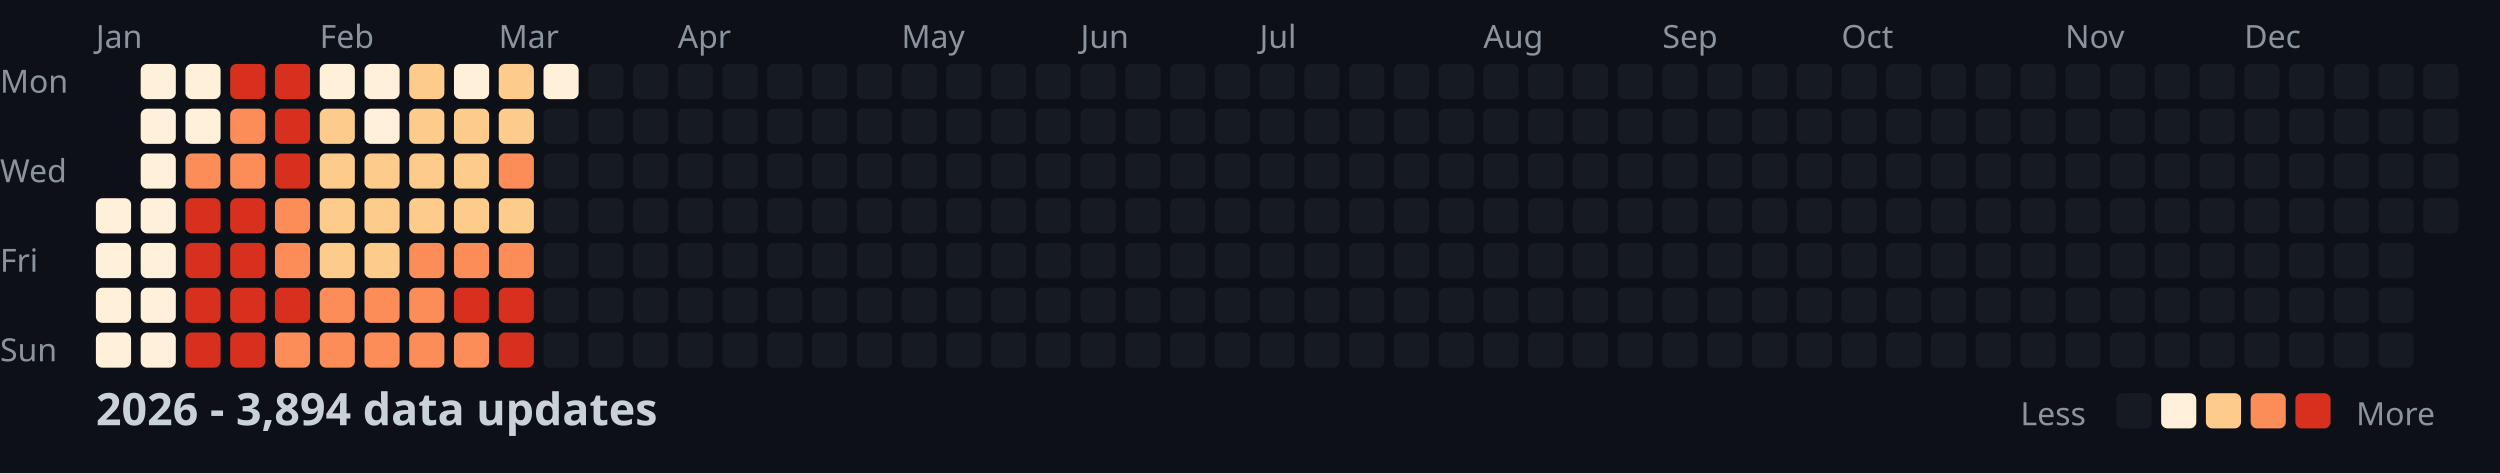
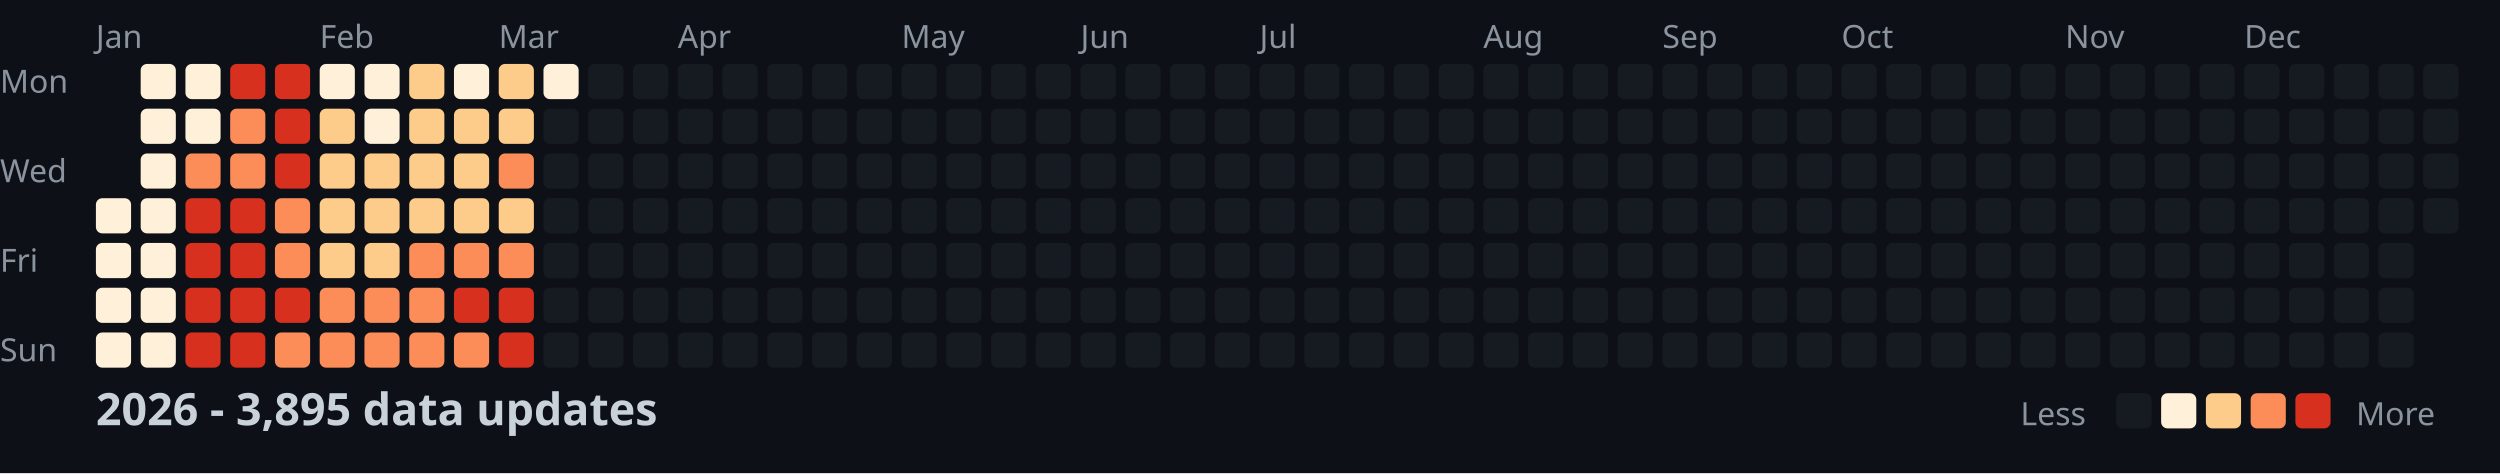
<svg xmlns="http://www.w3.org/2000/svg" width="782" height="148">
  <style>
    .month { font: 10px sans-serif; fill: #8b949e; }
    .day { font: 10px sans-serif; fill: #8b949e; }
    .title { font: bold 14px sans-serif; fill: #c9d1d9; }
    .legend { font: 10px sans-serif; fill: #8b949e; }
  </style>
  <rect width="100%" height="100%" fill="#0d1117" />
  <text x="0" y="29" class="day">Mon</text>
  <text x="0" y="57" class="day">Wed</text>
  <text x="0" y="85" class="day">Fri</text>
  <text x="0" y="113" class="day">Sun</text>
  <text x="30" y="15" class="month">Jan</text>
  <text x="100" y="15" class="month">Feb</text>
  <text x="156" y="15" class="month">Mar</text>
  <text x="212" y="15" class="month">Apr</text>
  <text x="282" y="15" class="month">May</text>
  <text x="338" y="15" class="month">Jun</text>
  <text x="394" y="15" class="month">Jul</text>
  <text x="464" y="15" class="month">Aug</text>
  <text x="520" y="15" class="month">Sep</text>
  <text x="576" y="15" class="month">Oct</text>
  <text x="646" y="15" class="month">Nov</text>
  <text x="702" y="15" class="month">Dec</text>
  <rect x="30" y="62" width="11" height="11" fill="#fef0d9" rx="2" />
  <rect x="30" y="76" width="11" height="11" fill="#fef0d9" rx="2" />
  <rect x="30" y="90" width="11" height="11" fill="#fef0d9" rx="2" />
  <rect x="30" y="104" width="11" height="11" fill="#fef0d9" rx="2" />
  <rect x="44" y="20" width="11" height="11" fill="#fef0d9" rx="2" />
  <rect x="44" y="34" width="11" height="11" fill="#fef0d9" rx="2" />
  <rect x="44" y="48" width="11" height="11" fill="#fef0d9" rx="2" />
  <rect x="44" y="62" width="11" height="11" fill="#fef0d9" rx="2" />
  <rect x="44" y="76" width="11" height="11" fill="#fef0d9" rx="2" />
  <rect x="44" y="90" width="11" height="11" fill="#fef0d9" rx="2" />
  <rect x="44" y="104" width="11" height="11" fill="#fef0d9" rx="2" />
  <rect x="58" y="20" width="11" height="11" fill="#fef0d9" rx="2" />
  <rect x="58" y="34" width="11" height="11" fill="#fef0d9" rx="2" />
  <rect x="58" y="48" width="11" height="11" fill="#fc8d59" rx="2" />
  <rect x="58" y="62" width="11" height="11" fill="#d7301f" rx="2" />
  <rect x="58" y="76" width="11" height="11" fill="#d7301f" rx="2" />
  <rect x="58" y="90" width="11" height="11" fill="#d7301f" rx="2" />
  <rect x="58" y="104" width="11" height="11" fill="#d7301f" rx="2" />
  <rect x="72" y="20" width="11" height="11" fill="#d7301f" rx="2" />
  <rect x="72" y="34" width="11" height="11" fill="#fc8d59" rx="2" />
  <rect x="72" y="48" width="11" height="11" fill="#fc8d59" rx="2" />
  <rect x="72" y="62" width="11" height="11" fill="#d7301f" rx="2" />
  <rect x="72" y="76" width="11" height="11" fill="#d7301f" rx="2" />
  <rect x="72" y="90" width="11" height="11" fill="#d7301f" rx="2" />
  <rect x="72" y="104" width="11" height="11" fill="#d7301f" rx="2" />
  <rect x="86" y="20" width="11" height="11" fill="#d7301f" rx="2" />
  <rect x="86" y="34" width="11" height="11" fill="#d7301f" rx="2" />
  <rect x="86" y="48" width="11" height="11" fill="#d7301f" rx="2" />
  <rect x="86" y="62" width="11" height="11" fill="#fc8d59" rx="2" />
  <rect x="86" y="76" width="11" height="11" fill="#fc8d59" rx="2" />
  <rect x="86" y="90" width="11" height="11" fill="#d7301f" rx="2" />
  <rect x="86" y="104" width="11" height="11" fill="#fc8d59" rx="2" />
  <rect x="100" y="20" width="11" height="11" fill="#fef0d9" rx="2" />
  <rect x="100" y="34" width="11" height="11" fill="#fdcc8a" rx="2" />
  <rect x="100" y="48" width="11" height="11" fill="#fdcc8a" rx="2" />
  <rect x="100" y="62" width="11" height="11" fill="#fdcc8a" rx="2" />
  <rect x="100" y="76" width="11" height="11" fill="#fdcc8a" rx="2" />
  <rect x="100" y="90" width="11" height="11" fill="#fc8d59" rx="2" />
  <rect x="100" y="104" width="11" height="11" fill="#fc8d59" rx="2" />
  <rect x="114" y="20" width="11" height="11" fill="#fef0d9" rx="2" />
  <rect x="114" y="34" width="11" height="11" fill="#fef0d9" rx="2" />
  <rect x="114" y="48" width="11" height="11" fill="#fdcc8a" rx="2" />
  <rect x="114" y="62" width="11" height="11" fill="#fdcc8a" rx="2" />
  <rect x="114" y="76" width="11" height="11" fill="#fdcc8a" rx="2" />
  <rect x="114" y="90" width="11" height="11" fill="#fc8d59" rx="2" />
  <rect x="114" y="104" width="11" height="11" fill="#fc8d59" rx="2" />
  <rect x="128" y="20" width="11" height="11" fill="#fdcc8a" rx="2" />
  <rect x="128" y="34" width="11" height="11" fill="#fdcc8a" rx="2" />
  <rect x="128" y="48" width="11" height="11" fill="#fdcc8a" rx="2" />
  <rect x="128" y="62" width="11" height="11" fill="#fdcc8a" rx="2" />
  <rect x="128" y="76" width="11" height="11" fill="#fc8d59" rx="2" />
  <rect x="128" y="90" width="11" height="11" fill="#fc8d59" rx="2" />
  <rect x="128" y="104" width="11" height="11" fill="#fc8d59" rx="2" />
  <rect x="142" y="20" width="11" height="11" fill="#fef0d9" rx="2" />
  <rect x="142" y="34" width="11" height="11" fill="#fdcc8a" rx="2" />
  <rect x="142" y="48" width="11" height="11" fill="#fdcc8a" rx="2" />
  <rect x="142" y="62" width="11" height="11" fill="#fdcc8a" rx="2" />
  <rect x="142" y="76" width="11" height="11" fill="#fc8d59" rx="2" />
  <rect x="142" y="90" width="11" height="11" fill="#d7301f" rx="2" />
  <rect x="142" y="104" width="11" height="11" fill="#fc8d59" rx="2" />
  <rect x="156" y="20" width="11" height="11" fill="#fdcc8a" rx="2" />
  <rect x="156" y="34" width="11" height="11" fill="#fdcc8a" rx="2" />
  <rect x="156" y="48" width="11" height="11" fill="#fc8d59" rx="2" />
  <rect x="156" y="62" width="11" height="11" fill="#fdcc8a" rx="2" />
  <rect x="156" y="76" width="11" height="11" fill="#fc8d59" rx="2" />
  <rect x="156" y="90" width="11" height="11" fill="#d7301f" rx="2" />
  <rect x="156" y="104" width="11" height="11" fill="#d7301f" rx="2" />
  <rect x="170" y="20" width="11" height="11" fill="#fef0d9" rx="2" />
  <rect x="170" y="34" width="11" height="11" fill="#161b22" rx="2" />
  <rect x="170" y="48" width="11" height="11" fill="#161b22" rx="2" />
  <rect x="170" y="62" width="11" height="11" fill="#161b22" rx="2" />
  <rect x="170" y="76" width="11" height="11" fill="#161b22" rx="2" />
  <rect x="170" y="90" width="11" height="11" fill="#161b22" rx="2" />
  <rect x="170" y="104" width="11" height="11" fill="#161b22" rx="2" />
  <rect x="184" y="20" width="11" height="11" fill="#161b22" rx="2" />
  <rect x="184" y="34" width="11" height="11" fill="#161b22" rx="2" />
  <rect x="184" y="48" width="11" height="11" fill="#161b22" rx="2" />
  <rect x="184" y="62" width="11" height="11" fill="#161b22" rx="2" />
  <rect x="184" y="76" width="11" height="11" fill="#161b22" rx="2" />
  <rect x="184" y="90" width="11" height="11" fill="#161b22" rx="2" />
  <rect x="184" y="104" width="11" height="11" fill="#161b22" rx="2" />
  <rect x="198" y="20" width="11" height="11" fill="#161b22" rx="2" />
  <rect x="198" y="34" width="11" height="11" fill="#161b22" rx="2" />
  <rect x="198" y="48" width="11" height="11" fill="#161b22" rx="2" />
  <rect x="198" y="62" width="11" height="11" fill="#161b22" rx="2" />
  <rect x="198" y="76" width="11" height="11" fill="#161b22" rx="2" />
  <rect x="198" y="90" width="11" height="11" fill="#161b22" rx="2" />
  <rect x="198" y="104" width="11" height="11" fill="#161b22" rx="2" />
  <rect x="212" y="20" width="11" height="11" fill="#161b22" rx="2" />
  <rect x="212" y="34" width="11" height="11" fill="#161b22" rx="2" />
  <rect x="212" y="48" width="11" height="11" fill="#161b22" rx="2" />
  <rect x="212" y="62" width="11" height="11" fill="#161b22" rx="2" />
  <rect x="212" y="76" width="11" height="11" fill="#161b22" rx="2" />
  <rect x="212" y="90" width="11" height="11" fill="#161b22" rx="2" />
  <rect x="212" y="104" width="11" height="11" fill="#161b22" rx="2" />
  <rect x="226" y="20" width="11" height="11" fill="#161b22" rx="2" />
  <rect x="226" y="34" width="11" height="11" fill="#161b22" rx="2" />
  <rect x="226" y="48" width="11" height="11" fill="#161b22" rx="2" />
  <rect x="226" y="62" width="11" height="11" fill="#161b22" rx="2" />
  <rect x="226" y="76" width="11" height="11" fill="#161b22" rx="2" />
  <rect x="226" y="90" width="11" height="11" fill="#161b22" rx="2" />
  <rect x="226" y="104" width="11" height="11" fill="#161b22" rx="2" />
  <rect x="240" y="20" width="11" height="11" fill="#161b22" rx="2" />
  <rect x="240" y="34" width="11" height="11" fill="#161b22" rx="2" />
  <rect x="240" y="48" width="11" height="11" fill="#161b22" rx="2" />
  <rect x="240" y="62" width="11" height="11" fill="#161b22" rx="2" />
  <rect x="240" y="76" width="11" height="11" fill="#161b22" rx="2" />
  <rect x="240" y="90" width="11" height="11" fill="#161b22" rx="2" />
  <rect x="240" y="104" width="11" height="11" fill="#161b22" rx="2" />
  <rect x="254" y="20" width="11" height="11" fill="#161b22" rx="2" />
  <rect x="254" y="34" width="11" height="11" fill="#161b22" rx="2" />
  <rect x="254" y="48" width="11" height="11" fill="#161b22" rx="2" />
  <rect x="254" y="62" width="11" height="11" fill="#161b22" rx="2" />
  <rect x="254" y="76" width="11" height="11" fill="#161b22" rx="2" />
  <rect x="254" y="90" width="11" height="11" fill="#161b22" rx="2" />
  <rect x="254" y="104" width="11" height="11" fill="#161b22" rx="2" />
  <rect x="268" y="20" width="11" height="11" fill="#161b22" rx="2" />
  <rect x="268" y="34" width="11" height="11" fill="#161b22" rx="2" />
  <rect x="268" y="48" width="11" height="11" fill="#161b22" rx="2" />
  <rect x="268" y="62" width="11" height="11" fill="#161b22" rx="2" />
  <rect x="268" y="76" width="11" height="11" fill="#161b22" rx="2" />
  <rect x="268" y="90" width="11" height="11" fill="#161b22" rx="2" />
  <rect x="268" y="104" width="11" height="11" fill="#161b22" rx="2" />
  <rect x="282" y="20" width="11" height="11" fill="#161b22" rx="2" />
  <rect x="282" y="34" width="11" height="11" fill="#161b22" rx="2" />
  <rect x="282" y="48" width="11" height="11" fill="#161b22" rx="2" />
  <rect x="282" y="62" width="11" height="11" fill="#161b22" rx="2" />
  <rect x="282" y="76" width="11" height="11" fill="#161b22" rx="2" />
  <rect x="282" y="90" width="11" height="11" fill="#161b22" rx="2" />
  <rect x="282" y="104" width="11" height="11" fill="#161b22" rx="2" />
  <rect x="296" y="20" width="11" height="11" fill="#161b22" rx="2" />
  <rect x="296" y="34" width="11" height="11" fill="#161b22" rx="2" />
  <rect x="296" y="48" width="11" height="11" fill="#161b22" rx="2" />
  <rect x="296" y="62" width="11" height="11" fill="#161b22" rx="2" />
  <rect x="296" y="76" width="11" height="11" fill="#161b22" rx="2" />
  <rect x="296" y="90" width="11" height="11" fill="#161b22" rx="2" />
  <rect x="296" y="104" width="11" height="11" fill="#161b22" rx="2" />
  <rect x="310" y="20" width="11" height="11" fill="#161b22" rx="2" />
  <rect x="310" y="34" width="11" height="11" fill="#161b22" rx="2" />
  <rect x="310" y="48" width="11" height="11" fill="#161b22" rx="2" />
  <rect x="310" y="62" width="11" height="11" fill="#161b22" rx="2" />
  <rect x="310" y="76" width="11" height="11" fill="#161b22" rx="2" />
  <rect x="310" y="90" width="11" height="11" fill="#161b22" rx="2" />
  <rect x="310" y="104" width="11" height="11" fill="#161b22" rx="2" />
  <rect x="324" y="20" width="11" height="11" fill="#161b22" rx="2" />
  <rect x="324" y="34" width="11" height="11" fill="#161b22" rx="2" />
  <rect x="324" y="48" width="11" height="11" fill="#161b22" rx="2" />
  <rect x="324" y="62" width="11" height="11" fill="#161b22" rx="2" />
  <rect x="324" y="76" width="11" height="11" fill="#161b22" rx="2" />
  <rect x="324" y="90" width="11" height="11" fill="#161b22" rx="2" />
  <rect x="324" y="104" width="11" height="11" fill="#161b22" rx="2" />
  <rect x="338" y="20" width="11" height="11" fill="#161b22" rx="2" />
  <rect x="338" y="34" width="11" height="11" fill="#161b22" rx="2" />
  <rect x="338" y="48" width="11" height="11" fill="#161b22" rx="2" />
  <rect x="338" y="62" width="11" height="11" fill="#161b22" rx="2" />
  <rect x="338" y="76" width="11" height="11" fill="#161b22" rx="2" />
  <rect x="338" y="90" width="11" height="11" fill="#161b22" rx="2" />
  <rect x="338" y="104" width="11" height="11" fill="#161b22" rx="2" />
  <rect x="352" y="20" width="11" height="11" fill="#161b22" rx="2" />
  <rect x="352" y="34" width="11" height="11" fill="#161b22" rx="2" />
  <rect x="352" y="48" width="11" height="11" fill="#161b22" rx="2" />
  <rect x="352" y="62" width="11" height="11" fill="#161b22" rx="2" />
  <rect x="352" y="76" width="11" height="11" fill="#161b22" rx="2" />
  <rect x="352" y="90" width="11" height="11" fill="#161b22" rx="2" />
  <rect x="352" y="104" width="11" height="11" fill="#161b22" rx="2" />
  <rect x="366" y="20" width="11" height="11" fill="#161b22" rx="2" />
  <rect x="366" y="34" width="11" height="11" fill="#161b22" rx="2" />
  <rect x="366" y="48" width="11" height="11" fill="#161b22" rx="2" />
  <rect x="366" y="62" width="11" height="11" fill="#161b22" rx="2" />
  <rect x="366" y="76" width="11" height="11" fill="#161b22" rx="2" />
  <rect x="366" y="90" width="11" height="11" fill="#161b22" rx="2" />
  <rect x="366" y="104" width="11" height="11" fill="#161b22" rx="2" />
  <rect x="380" y="20" width="11" height="11" fill="#161b22" rx="2" />
  <rect x="380" y="34" width="11" height="11" fill="#161b22" rx="2" />
  <rect x="380" y="48" width="11" height="11" fill="#161b22" rx="2" />
  <rect x="380" y="62" width="11" height="11" fill="#161b22" rx="2" />
  <rect x="380" y="76" width="11" height="11" fill="#161b22" rx="2" />
  <rect x="380" y="90" width="11" height="11" fill="#161b22" rx="2" />
  <rect x="380" y="104" width="11" height="11" fill="#161b22" rx="2" />
  <rect x="394" y="20" width="11" height="11" fill="#161b22" rx="2" />
  <rect x="394" y="34" width="11" height="11" fill="#161b22" rx="2" />
  <rect x="394" y="48" width="11" height="11" fill="#161b22" rx="2" />
  <rect x="394" y="62" width="11" height="11" fill="#161b22" rx="2" />
  <rect x="394" y="76" width="11" height="11" fill="#161b22" rx="2" />
  <rect x="394" y="90" width="11" height="11" fill="#161b22" rx="2" />
  <rect x="394" y="104" width="11" height="11" fill="#161b22" rx="2" />
  <rect x="408" y="20" width="11" height="11" fill="#161b22" rx="2" />
  <rect x="408" y="34" width="11" height="11" fill="#161b22" rx="2" />
  <rect x="408" y="48" width="11" height="11" fill="#161b22" rx="2" />
  <rect x="408" y="62" width="11" height="11" fill="#161b22" rx="2" />
  <rect x="408" y="76" width="11" height="11" fill="#161b22" rx="2" />
  <rect x="408" y="90" width="11" height="11" fill="#161b22" rx="2" />
  <rect x="408" y="104" width="11" height="11" fill="#161b22" rx="2" />
  <rect x="422" y="20" width="11" height="11" fill="#161b22" rx="2" />
  <rect x="422" y="34" width="11" height="11" fill="#161b22" rx="2" />
  <rect x="422" y="48" width="11" height="11" fill="#161b22" rx="2" />
  <rect x="422" y="62" width="11" height="11" fill="#161b22" rx="2" />
  <rect x="422" y="76" width="11" height="11" fill="#161b22" rx="2" />
  <rect x="422" y="90" width="11" height="11" fill="#161b22" rx="2" />
  <rect x="422" y="104" width="11" height="11" fill="#161b22" rx="2" />
  <rect x="436" y="20" width="11" height="11" fill="#161b22" rx="2" />
  <rect x="436" y="34" width="11" height="11" fill="#161b22" rx="2" />
  <rect x="436" y="48" width="11" height="11" fill="#161b22" rx="2" />
  <rect x="436" y="62" width="11" height="11" fill="#161b22" rx="2" />
  <rect x="436" y="76" width="11" height="11" fill="#161b22" rx="2" />
  <rect x="436" y="90" width="11" height="11" fill="#161b22" rx="2" />
  <rect x="436" y="104" width="11" height="11" fill="#161b22" rx="2" />
  <rect x="450" y="20" width="11" height="11" fill="#161b22" rx="2" />
  <rect x="450" y="34" width="11" height="11" fill="#161b22" rx="2" />
  <rect x="450" y="48" width="11" height="11" fill="#161b22" rx="2" />
  <rect x="450" y="62" width="11" height="11" fill="#161b22" rx="2" />
  <rect x="450" y="76" width="11" height="11" fill="#161b22" rx="2" />
  <rect x="450" y="90" width="11" height="11" fill="#161b22" rx="2" />
  <rect x="450" y="104" width="11" height="11" fill="#161b22" rx="2" />
  <rect x="464" y="20" width="11" height="11" fill="#161b22" rx="2" />
  <rect x="464" y="34" width="11" height="11" fill="#161b22" rx="2" />
  <rect x="464" y="48" width="11" height="11" fill="#161b22" rx="2" />
  <rect x="464" y="62" width="11" height="11" fill="#161b22" rx="2" />
  <rect x="464" y="76" width="11" height="11" fill="#161b22" rx="2" />
  <rect x="464" y="90" width="11" height="11" fill="#161b22" rx="2" />
  <rect x="464" y="104" width="11" height="11" fill="#161b22" rx="2" />
  <rect x="478" y="20" width="11" height="11" fill="#161b22" rx="2" />
  <rect x="478" y="34" width="11" height="11" fill="#161b22" rx="2" />
  <rect x="478" y="48" width="11" height="11" fill="#161b22" rx="2" />
  <rect x="478" y="62" width="11" height="11" fill="#161b22" rx="2" />
  <rect x="478" y="76" width="11" height="11" fill="#161b22" rx="2" />
  <rect x="478" y="90" width="11" height="11" fill="#161b22" rx="2" />
  <rect x="478" y="104" width="11" height="11" fill="#161b22" rx="2" />
  <rect x="492" y="20" width="11" height="11" fill="#161b22" rx="2" />
  <rect x="492" y="34" width="11" height="11" fill="#161b22" rx="2" />
  <rect x="492" y="48" width="11" height="11" fill="#161b22" rx="2" />
  <rect x="492" y="62" width="11" height="11" fill="#161b22" rx="2" />
  <rect x="492" y="76" width="11" height="11" fill="#161b22" rx="2" />
  <rect x="492" y="90" width="11" height="11" fill="#161b22" rx="2" />
  <rect x="492" y="104" width="11" height="11" fill="#161b22" rx="2" />
  <rect x="506" y="20" width="11" height="11" fill="#161b22" rx="2" />
  <rect x="506" y="34" width="11" height="11" fill="#161b22" rx="2" />
  <rect x="506" y="48" width="11" height="11" fill="#161b22" rx="2" />
  <rect x="506" y="62" width="11" height="11" fill="#161b22" rx="2" />
  <rect x="506" y="76" width="11" height="11" fill="#161b22" rx="2" />
  <rect x="506" y="90" width="11" height="11" fill="#161b22" rx="2" />
  <rect x="506" y="104" width="11" height="11" fill="#161b22" rx="2" />
  <rect x="520" y="20" width="11" height="11" fill="#161b22" rx="2" />
  <rect x="520" y="34" width="11" height="11" fill="#161b22" rx="2" />
  <rect x="520" y="48" width="11" height="11" fill="#161b22" rx="2" />
  <rect x="520" y="62" width="11" height="11" fill="#161b22" rx="2" />
  <rect x="520" y="76" width="11" height="11" fill="#161b22" rx="2" />
  <rect x="520" y="90" width="11" height="11" fill="#161b22" rx="2" />
  <rect x="520" y="104" width="11" height="11" fill="#161b22" rx="2" />
  <rect x="534" y="20" width="11" height="11" fill="#161b22" rx="2" />
  <rect x="534" y="34" width="11" height="11" fill="#161b22" rx="2" />
  <rect x="534" y="48" width="11" height="11" fill="#161b22" rx="2" />
  <rect x="534" y="62" width="11" height="11" fill="#161b22" rx="2" />
  <rect x="534" y="76" width="11" height="11" fill="#161b22" rx="2" />
  <rect x="534" y="90" width="11" height="11" fill="#161b22" rx="2" />
  <rect x="534" y="104" width="11" height="11" fill="#161b22" rx="2" />
  <rect x="548" y="20" width="11" height="11" fill="#161b22" rx="2" />
  <rect x="548" y="34" width="11" height="11" fill="#161b22" rx="2" />
  <rect x="548" y="48" width="11" height="11" fill="#161b22" rx="2" />
  <rect x="548" y="62" width="11" height="11" fill="#161b22" rx="2" />
  <rect x="548" y="76" width="11" height="11" fill="#161b22" rx="2" />
  <rect x="548" y="90" width="11" height="11" fill="#161b22" rx="2" />
  <rect x="548" y="104" width="11" height="11" fill="#161b22" rx="2" />
  <rect x="562" y="20" width="11" height="11" fill="#161b22" rx="2" />
  <rect x="562" y="34" width="11" height="11" fill="#161b22" rx="2" />
  <rect x="562" y="48" width="11" height="11" fill="#161b22" rx="2" />
  <rect x="562" y="62" width="11" height="11" fill="#161b22" rx="2" />
  <rect x="562" y="76" width="11" height="11" fill="#161b22" rx="2" />
  <rect x="562" y="90" width="11" height="11" fill="#161b22" rx="2" />
  <rect x="562" y="104" width="11" height="11" fill="#161b22" rx="2" />
  <rect x="576" y="20" width="11" height="11" fill="#161b22" rx="2" />
  <rect x="576" y="34" width="11" height="11" fill="#161b22" rx="2" />
  <rect x="576" y="48" width="11" height="11" fill="#161b22" rx="2" />
  <rect x="576" y="62" width="11" height="11" fill="#161b22" rx="2" />
  <rect x="576" y="76" width="11" height="11" fill="#161b22" rx="2" />
  <rect x="576" y="90" width="11" height="11" fill="#161b22" rx="2" />
  <rect x="576" y="104" width="11" height="11" fill="#161b22" rx="2" />
  <rect x="590" y="20" width="11" height="11" fill="#161b22" rx="2" />
  <rect x="590" y="34" width="11" height="11" fill="#161b22" rx="2" />
  <rect x="590" y="48" width="11" height="11" fill="#161b22" rx="2" />
  <rect x="590" y="62" width="11" height="11" fill="#161b22" rx="2" />
  <rect x="590" y="76" width="11" height="11" fill="#161b22" rx="2" />
  <rect x="590" y="90" width="11" height="11" fill="#161b22" rx="2" />
  <rect x="590" y="104" width="11" height="11" fill="#161b22" rx="2" />
  <rect x="604" y="20" width="11" height="11" fill="#161b22" rx="2" />
  <rect x="604" y="34" width="11" height="11" fill="#161b22" rx="2" />
  <rect x="604" y="48" width="11" height="11" fill="#161b22" rx="2" />
  <rect x="604" y="62" width="11" height="11" fill="#161b22" rx="2" />
  <rect x="604" y="76" width="11" height="11" fill="#161b22" rx="2" />
  <rect x="604" y="90" width="11" height="11" fill="#161b22" rx="2" />
  <rect x="604" y="104" width="11" height="11" fill="#161b22" rx="2" />
  <rect x="618" y="20" width="11" height="11" fill="#161b22" rx="2" />
  <rect x="618" y="34" width="11" height="11" fill="#161b22" rx="2" />
  <rect x="618" y="48" width="11" height="11" fill="#161b22" rx="2" />
  <rect x="618" y="62" width="11" height="11" fill="#161b22" rx="2" />
  <rect x="618" y="76" width="11" height="11" fill="#161b22" rx="2" />
  <rect x="618" y="90" width="11" height="11" fill="#161b22" rx="2" />
  <rect x="618" y="104" width="11" height="11" fill="#161b22" rx="2" />
  <rect x="632" y="20" width="11" height="11" fill="#161b22" rx="2" />
  <rect x="632" y="34" width="11" height="11" fill="#161b22" rx="2" />
  <rect x="632" y="48" width="11" height="11" fill="#161b22" rx="2" />
  <rect x="632" y="62" width="11" height="11" fill="#161b22" rx="2" />
  <rect x="632" y="76" width="11" height="11" fill="#161b22" rx="2" />
  <rect x="632" y="90" width="11" height="11" fill="#161b22" rx="2" />
  <rect x="632" y="104" width="11" height="11" fill="#161b22" rx="2" />
  <rect x="646" y="20" width="11" height="11" fill="#161b22" rx="2" />
  <rect x="646" y="34" width="11" height="11" fill="#161b22" rx="2" />
  <rect x="646" y="48" width="11" height="11" fill="#161b22" rx="2" />
  <rect x="646" y="62" width="11" height="11" fill="#161b22" rx="2" />
  <rect x="646" y="76" width="11" height="11" fill="#161b22" rx="2" />
  <rect x="646" y="90" width="11" height="11" fill="#161b22" rx="2" />
  <rect x="646" y="104" width="11" height="11" fill="#161b22" rx="2" />
  <rect x="660" y="20" width="11" height="11" fill="#161b22" rx="2" />
  <rect x="660" y="34" width="11" height="11" fill="#161b22" rx="2" />
  <rect x="660" y="48" width="11" height="11" fill="#161b22" rx="2" />
  <rect x="660" y="62" width="11" height="11" fill="#161b22" rx="2" />
  <rect x="660" y="76" width="11" height="11" fill="#161b22" rx="2" />
  <rect x="660" y="90" width="11" height="11" fill="#161b22" rx="2" />
  <rect x="660" y="104" width="11" height="11" fill="#161b22" rx="2" />
  <rect x="674" y="20" width="11" height="11" fill="#161b22" rx="2" />
  <rect x="674" y="34" width="11" height="11" fill="#161b22" rx="2" />
  <rect x="674" y="48" width="11" height="11" fill="#161b22" rx="2" />
  <rect x="674" y="62" width="11" height="11" fill="#161b22" rx="2" />
  <rect x="674" y="76" width="11" height="11" fill="#161b22" rx="2" />
  <rect x="674" y="90" width="11" height="11" fill="#161b22" rx="2" />
  <rect x="674" y="104" width="11" height="11" fill="#161b22" rx="2" />
  <rect x="688" y="20" width="11" height="11" fill="#161b22" rx="2" />
  <rect x="688" y="34" width="11" height="11" fill="#161b22" rx="2" />
  <rect x="688" y="48" width="11" height="11" fill="#161b22" rx="2" />
  <rect x="688" y="62" width="11" height="11" fill="#161b22" rx="2" />
  <rect x="688" y="76" width="11" height="11" fill="#161b22" rx="2" />
  <rect x="688" y="90" width="11" height="11" fill="#161b22" rx="2" />
  <rect x="688" y="104" width="11" height="11" fill="#161b22" rx="2" />
  <rect x="702" y="20" width="11" height="11" fill="#161b22" rx="2" />
  <rect x="702" y="34" width="11" height="11" fill="#161b22" rx="2" />
  <rect x="702" y="48" width="11" height="11" fill="#161b22" rx="2" />
  <rect x="702" y="62" width="11" height="11" fill="#161b22" rx="2" />
  <rect x="702" y="76" width="11" height="11" fill="#161b22" rx="2" />
  <rect x="702" y="90" width="11" height="11" fill="#161b22" rx="2" />
  <rect x="702" y="104" width="11" height="11" fill="#161b22" rx="2" />
  <rect x="716" y="20" width="11" height="11" fill="#161b22" rx="2" />
  <rect x="716" y="34" width="11" height="11" fill="#161b22" rx="2" />
  <rect x="716" y="48" width="11" height="11" fill="#161b22" rx="2" />
  <rect x="716" y="62" width="11" height="11" fill="#161b22" rx="2" />
  <rect x="716" y="76" width="11" height="11" fill="#161b22" rx="2" />
  <rect x="716" y="90" width="11" height="11" fill="#161b22" rx="2" />
  <rect x="716" y="104" width="11" height="11" fill="#161b22" rx="2" />
  <rect x="730" y="20" width="11" height="11" fill="#161b22" rx="2" />
  <rect x="730" y="34" width="11" height="11" fill="#161b22" rx="2" />
  <rect x="730" y="48" width="11" height="11" fill="#161b22" rx="2" />
  <rect x="730" y="62" width="11" height="11" fill="#161b22" rx="2" />
  <rect x="730" y="76" width="11" height="11" fill="#161b22" rx="2" />
  <rect x="730" y="90" width="11" height="11" fill="#161b22" rx="2" />
  <rect x="730" y="104" width="11" height="11" fill="#161b22" rx="2" />
  <rect x="744" y="20" width="11" height="11" fill="#161b22" rx="2" />
  <rect x="744" y="34" width="11" height="11" fill="#161b22" rx="2" />
  <rect x="744" y="48" width="11" height="11" fill="#161b22" rx="2" />
  <rect x="744" y="62" width="11" height="11" fill="#161b22" rx="2" />
  <rect x="744" y="76" width="11" height="11" fill="#161b22" rx="2" />
  <rect x="744" y="90" width="11" height="11" fill="#161b22" rx="2" />
  <rect x="744" y="104" width="11" height="11" fill="#161b22" rx="2" />
  <rect x="758" y="20" width="11" height="11" fill="#161b22" rx="2" />
  <rect x="758" y="34" width="11" height="11" fill="#161b22" rx="2" />
  <rect x="758" y="48" width="11" height="11" fill="#161b22" rx="2" />
  <rect x="758" y="62" width="11" height="11" fill="#161b22" rx="2" />
-   <text x="30" y="133" class="title">2026 - 3,894 data updates</text>
+   <text x="30" y="133" class="title">2026 - 3,895 data updates</text>
  <text x="632" y="133" class="legend">Less</text>
  <rect x="662" y="123" width="11" height="11" fill="#161b22" rx="2" />
  <rect x="676" y="123" width="11" height="11" fill="#fef0d9" rx="2" />
  <rect x="690" y="123" width="11" height="11" fill="#fdcc8a" rx="2" />
  <rect x="704" y="123" width="11" height="11" fill="#fc8d59" rx="2" />
  <rect x="718" y="123" width="11" height="11" fill="#d7301f" rx="2" />
  <text x="737" y="133" class="legend">More</text>
</svg>
